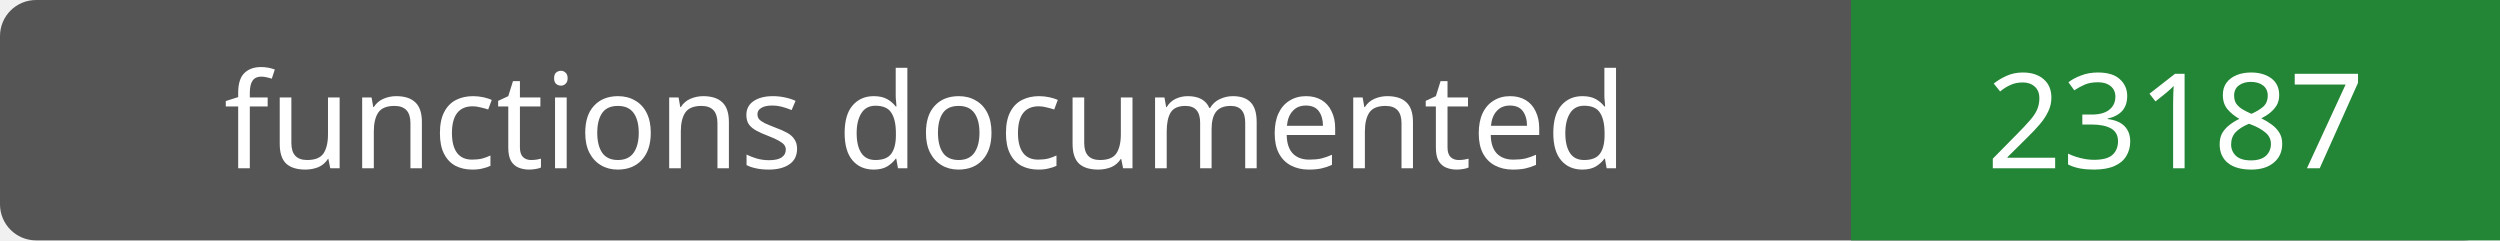
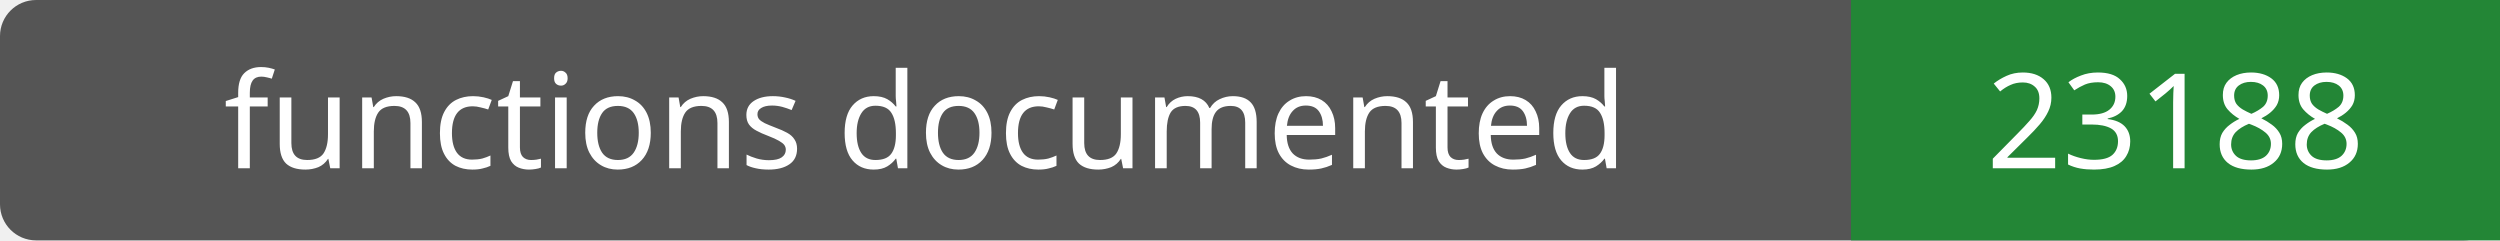
- <svg xmlns="http://www.w3.org/2000/svg" width="208" height="20" role="img" aria-label="functions documented: 23187">
+ <svg xmlns="http://www.w3.org/2000/svg" width="208" height="20" role="img" aria-label="functions documented: 23188">
  <rect width="208" height="20" rx="3" fill="#555" />
  <path fill="#238636" d="M154 0h54v20H154z" />
  <g fill="#fff" text-anchor="middle" font-family="Verdana,sans-serif" font-size="11">
    <text x="77.0" y="14">functions documented</text>
-     <text x="181.0" y="14">23187</text>
+     <text x="181.0" y="14">23188</text>
  </g>
</svg>
